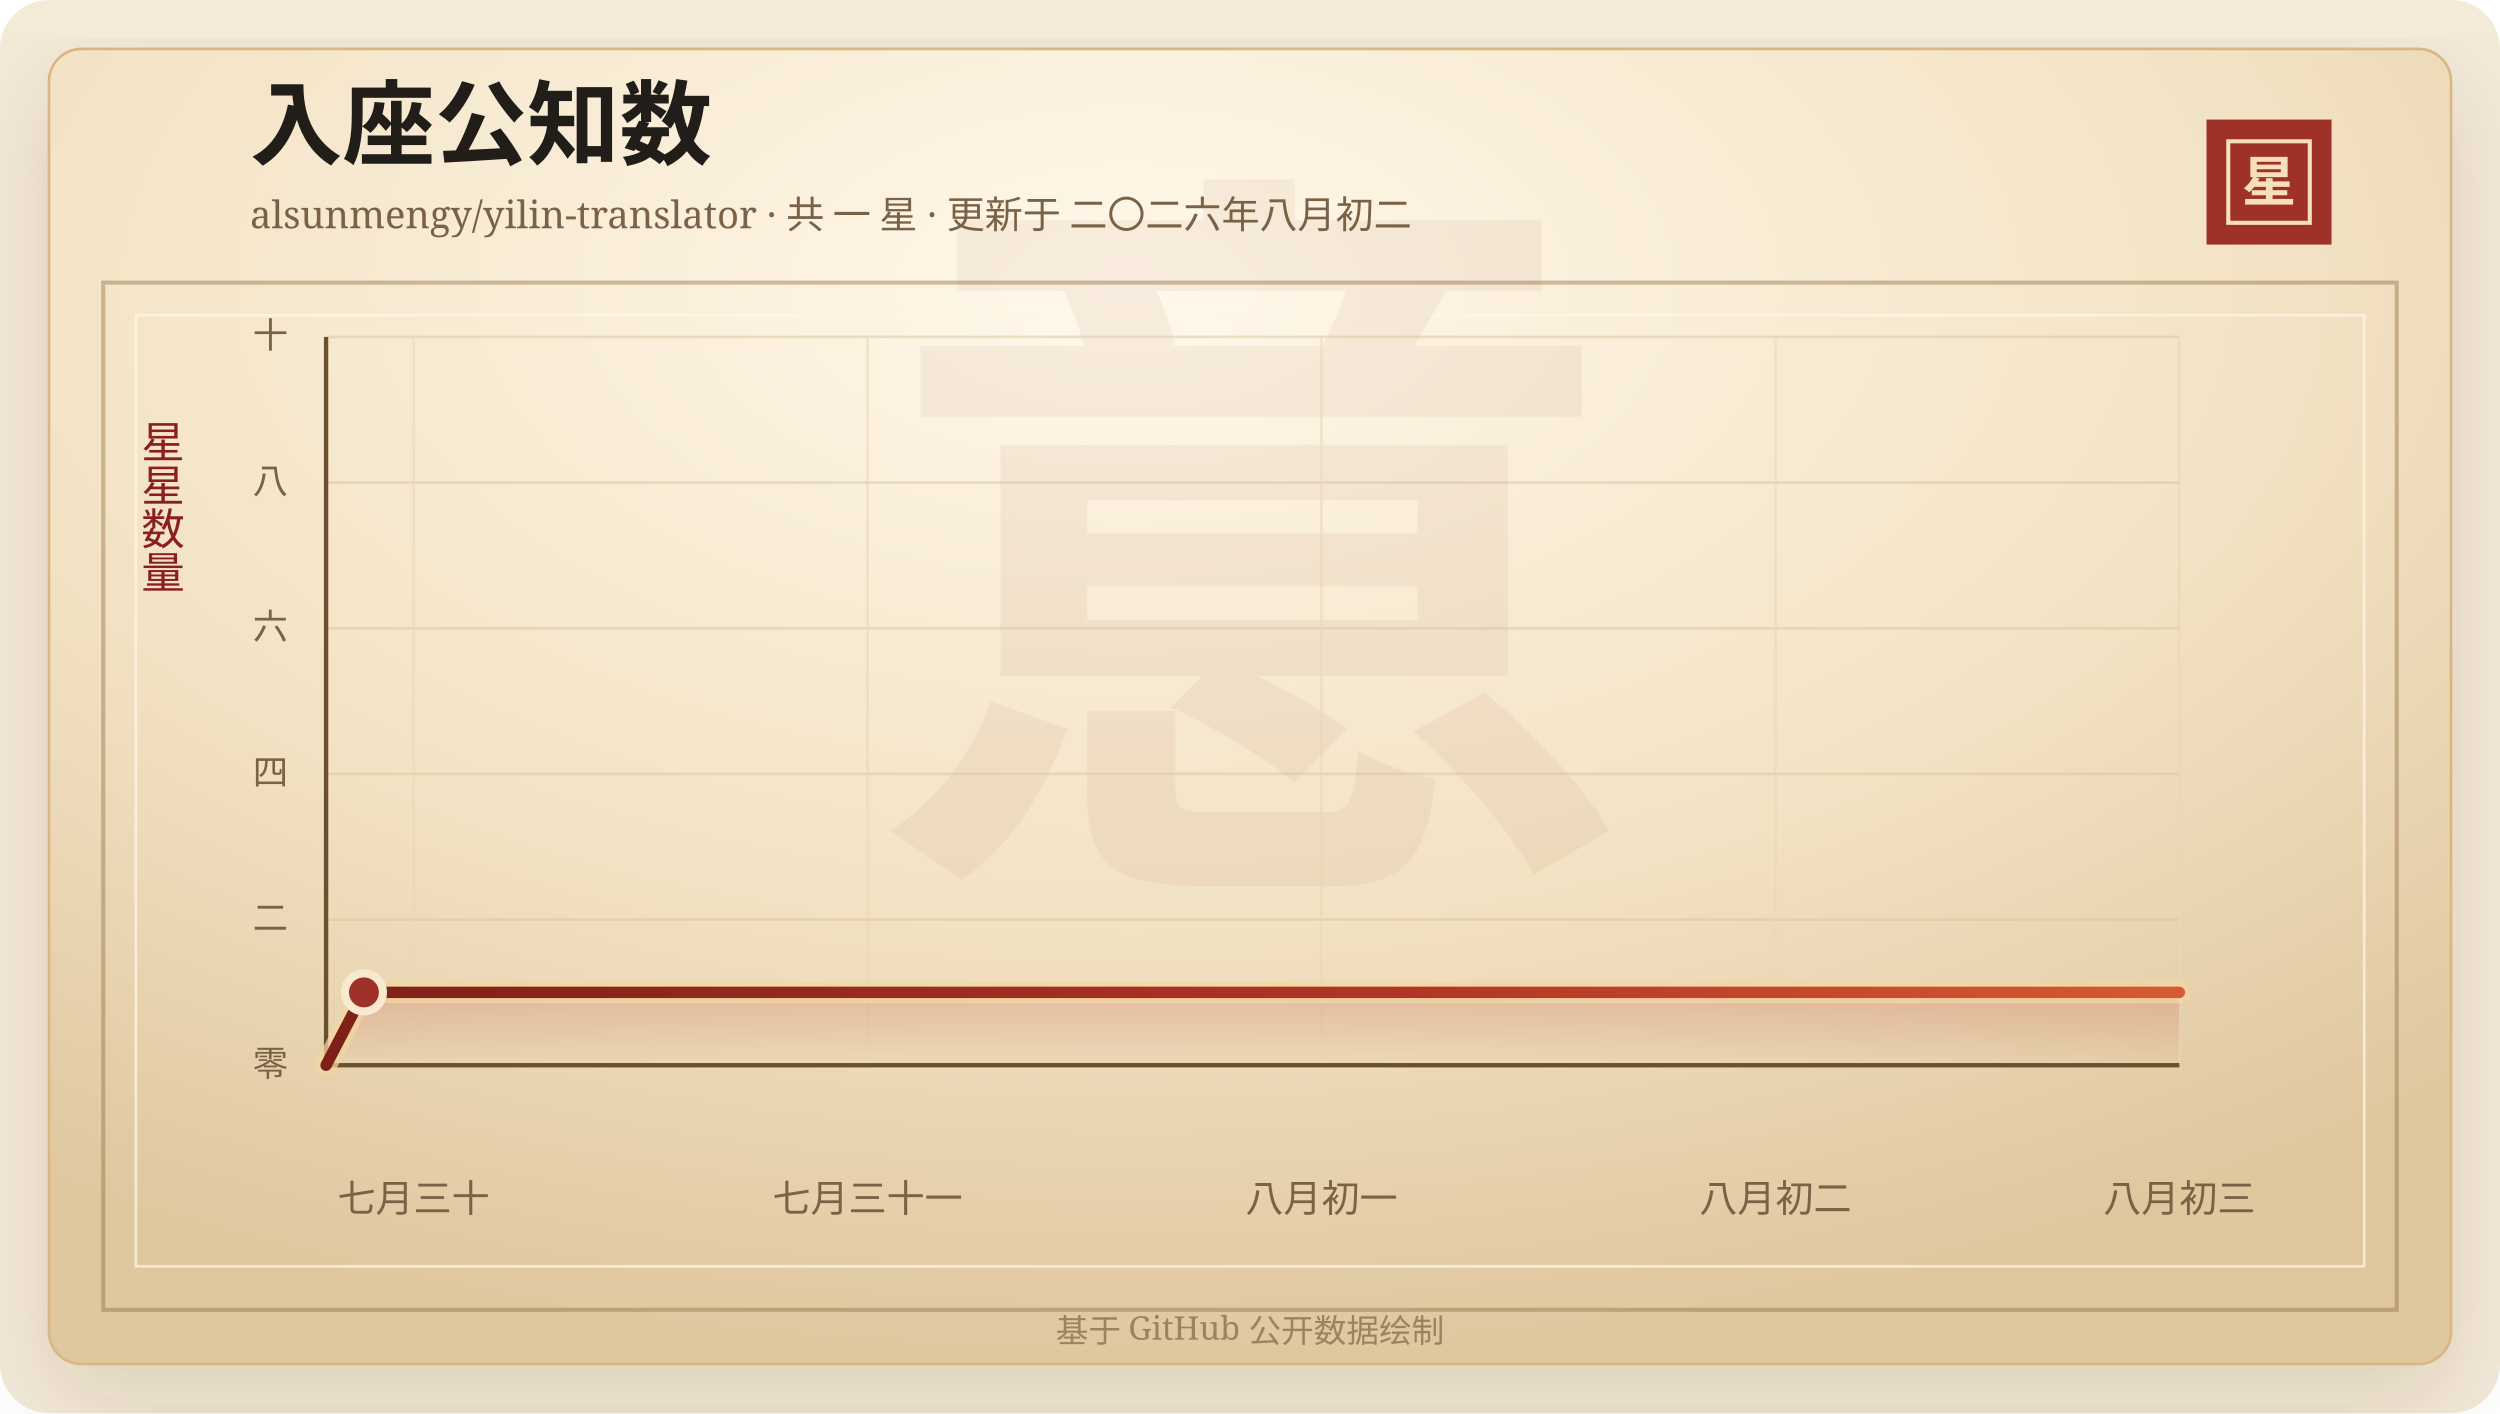
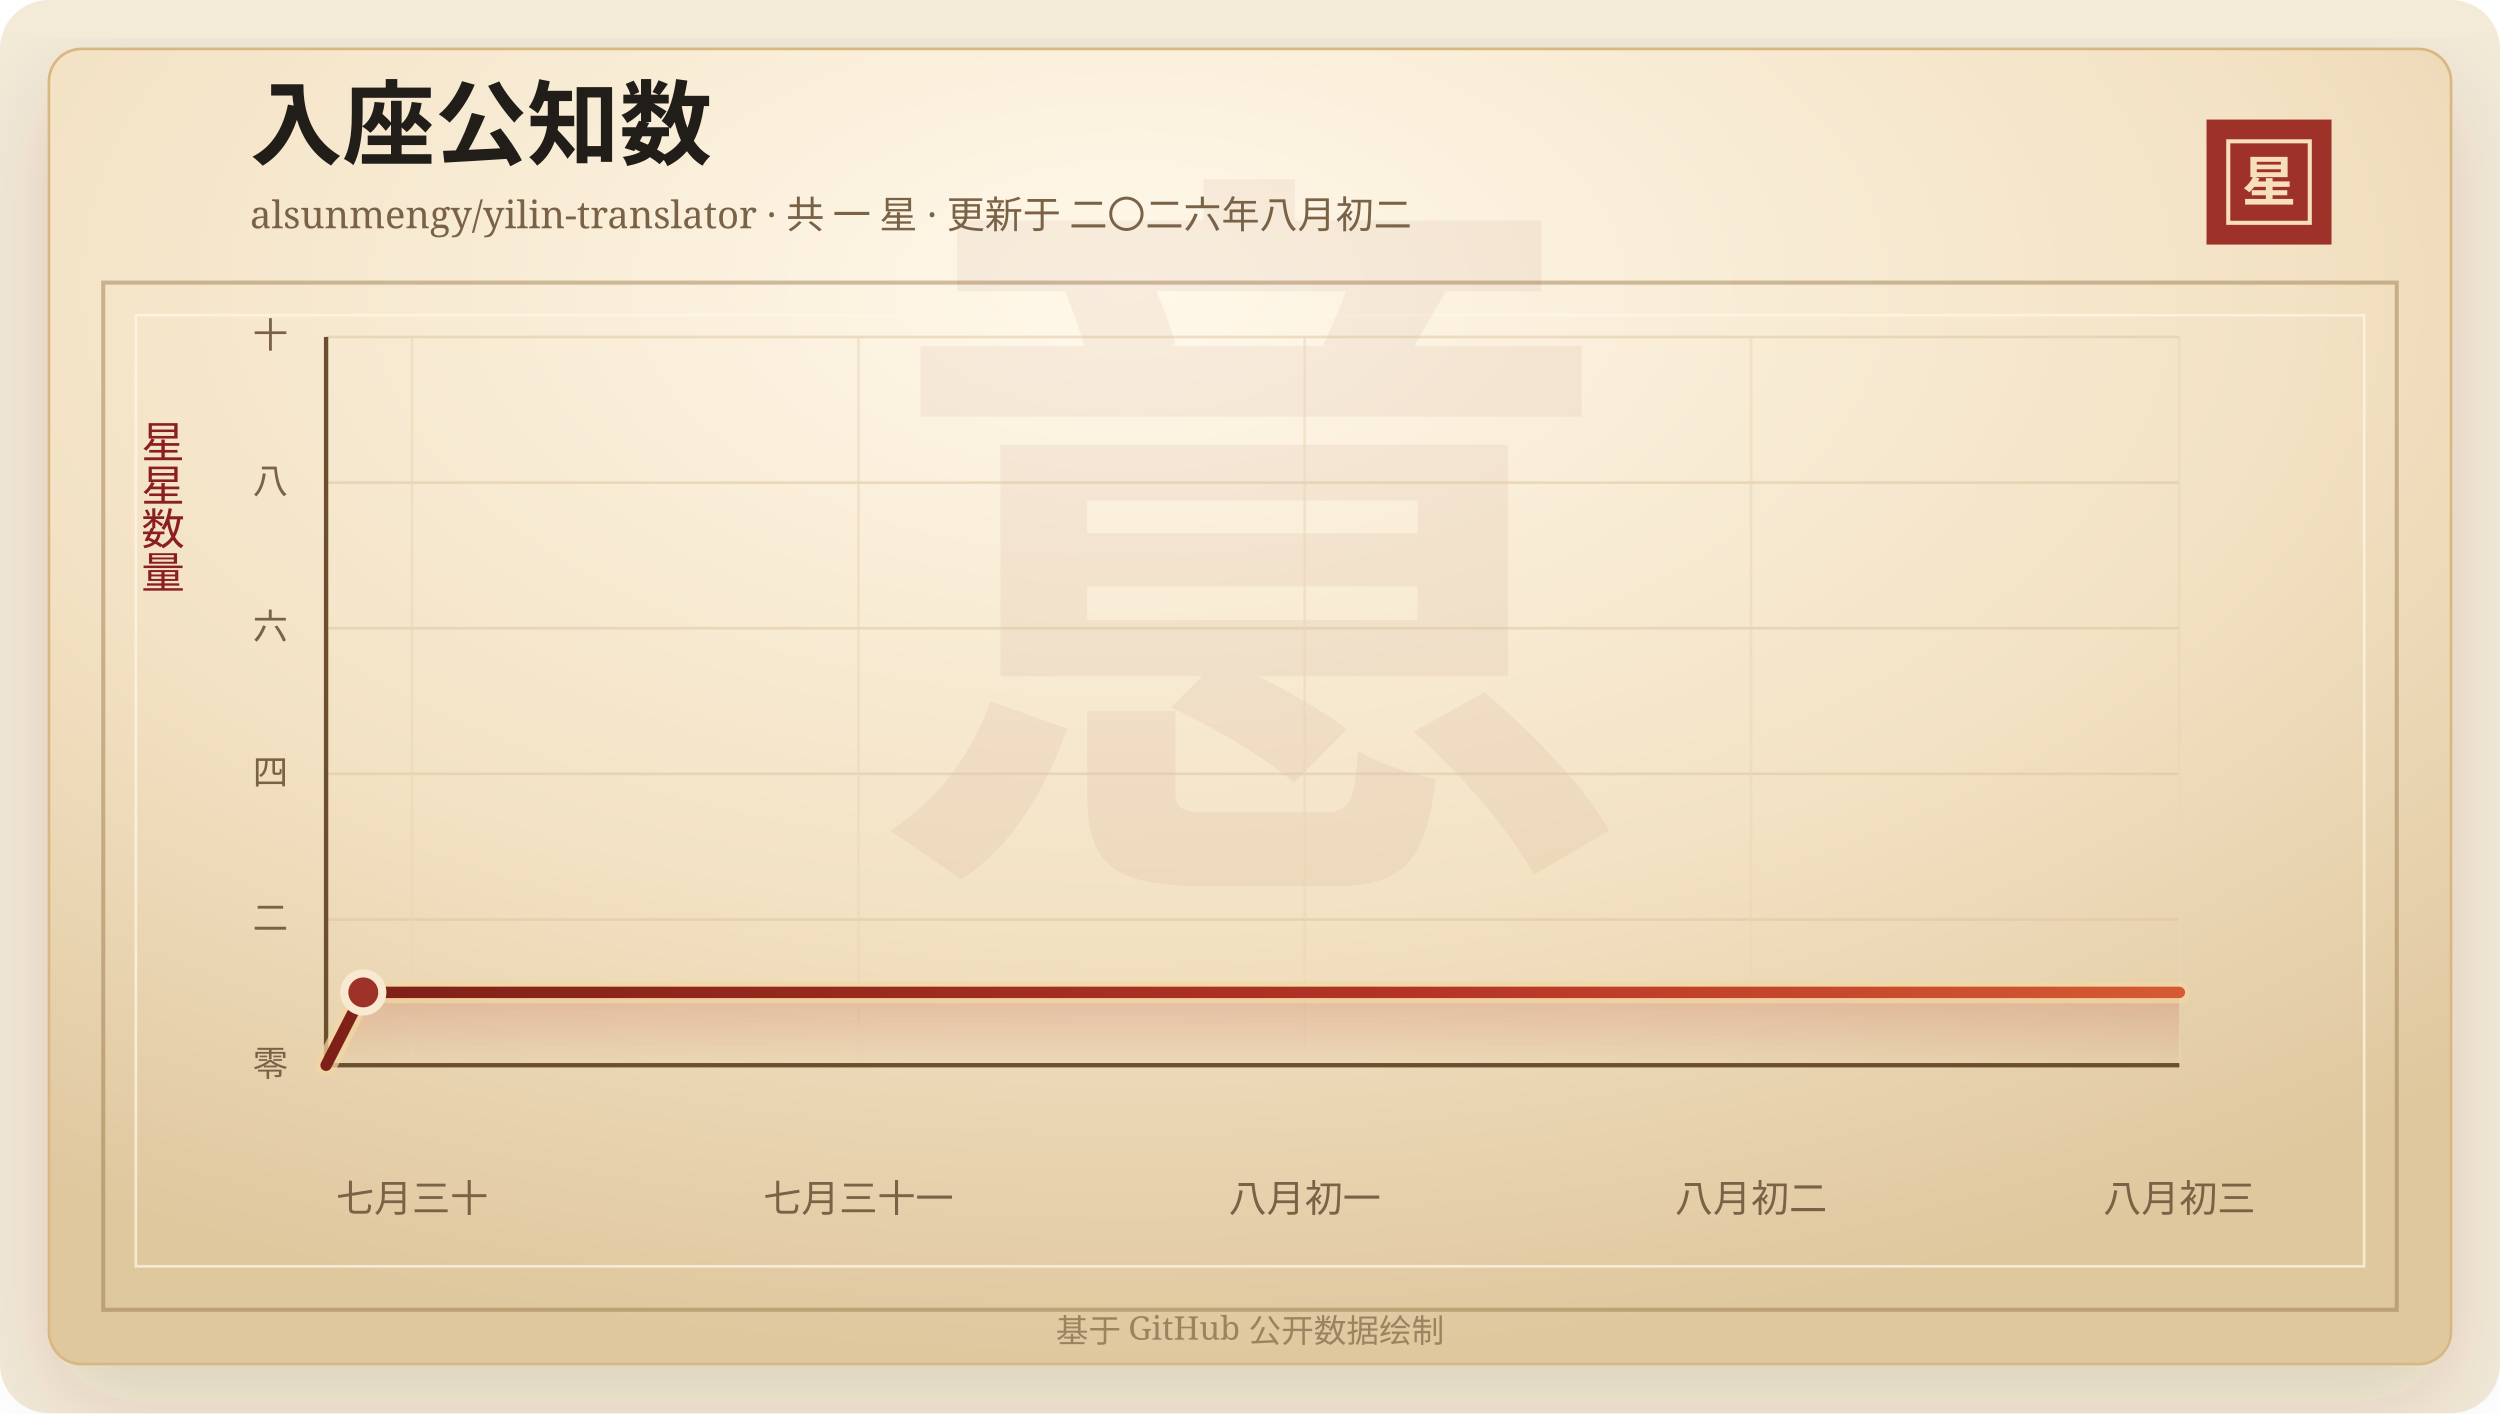
<svg xmlns="http://www.w3.org/2000/svg" width="920" height="520" viewBox="0 0 920 520" role="img" aria-labelledby="title desc">
  <defs>
    <linearGradient id="line" x1="0" x2="1" y1="0" y2="0">
      <stop offset="0%" stop-color="#7d2017" />
      <stop offset="58%" stop-color="#b33426" />
      <stop offset="100%" stop-color="#d65a32" />
    </linearGradient>
    <linearGradient id="area" x1="0" x2="0" y1="0" y2="1">
      <stop offset="0%" stop-color="#b33426" stop-opacity="0.2" />
      <stop offset="100%" stop-color="#b33426" stop-opacity="0" />
    </linearGradient>
    <radialGradient id="paper" cx="45%" cy="18%" r="82%">
      <stop offset="0%" stop-color="#fff8ea" />
      <stop offset="58%" stop-color="#f3e2c4" />
      <stop offset="100%" stop-color="#dfc79e" />
    </radialGradient>
    <filter id="shadow" x="-20%" y="-20%" width="140%" height="140%">
      <feDropShadow dx="0" dy="14" stdDeviation="18" flood-color="#3b2a20" flood-opacity="0.14" />
    </filter>
  </defs>
  <rect width="920" height="520" rx="18" fill="#f4ead8" />
  <rect x="18" y="18" width="884" height="484" rx="12" fill="url(#paper)" stroke="#d8b783" filter="url(#shadow)" />
  <rect x="38" y="104" width="844" height="378" fill="none" stroke="#8c6b3f" stroke-opacity="0.42" stroke-width="1.5" />
  <rect x="50" y="116" width="820" height="350" fill="none" stroke="#fff7e5" stroke-opacity="0.72" />
  <text x="460" y="304" text-anchor="middle" fill="#8c342a" fill-opacity="0.06" font-family="Songti SC, STSong, SimSun, serif" font-size="280" font-weight="700">意</text>
  <text x="92" y="58" fill="#211d18" font-family="Songti SC, STSong, SimSun, serif" font-size="34" font-weight="700">入座公知数</text>
  <text x="92" y="84" fill="#7a6247" font-family="Songti SC, STSong, SimSun, serif" font-size="14.0">alsunmengy/yilin-translator · 共 一 星 · 更新于 二〇二六年八月初二</text>
  <rect x="812" y="44" width="46" height="46" fill="#9e3228" />
  <rect x="820" y="52" width="30" height="30" fill="none" stroke="#f6dfba" stroke-width="1.5" />
  <text x="835" y="74" text-anchor="middle" fill="#f6dfba" font-family="Songti SC, STSong, SimSun, serif" font-size="20" font-weight="700">星</text>
  <text x="60" y="166" text-anchor="middle" fill="#8b1e1e" font-family="Songti SC, STSong, SimSun, serif" font-size="16" writing-mode="vertical-rl">星星数量</text>
  <line x1="120" y1="392.00" x2="802" y2="392.00" stroke="#d9c29e" stroke-opacity="0.48" />
  <text x="106" y="396.00" text-anchor="end" fill="#7a6247" font-family="Songti SC, STSong, SimSun, serif" font-size="13">零</text>
  <line x1="120" y1="338.40" x2="802" y2="338.40" stroke="#d9c29e" stroke-opacity="0.48" />
  <text x="106" y="342.40" text-anchor="end" fill="#7a6247" font-family="Songti SC, STSong, SimSun, serif" font-size="13">二</text>
  <line x1="120" y1="284.80" x2="802" y2="284.80" stroke="#d9c29e" stroke-opacity="0.48" />
  <text x="106" y="288.80" text-anchor="end" fill="#7a6247" font-family="Songti SC, STSong, SimSun, serif" font-size="13">四</text>
  <line x1="120" y1="231.20" x2="802" y2="231.20" stroke="#d9c29e" stroke-opacity="0.48" />
  <text x="106" y="235.20" text-anchor="end" fill="#7a6247" font-family="Songti SC, STSong, SimSun, serif" font-size="13">六</text>
  <line x1="120" y1="177.60" x2="802" y2="177.60" stroke="#d9c29e" stroke-opacity="0.48" />
  <text x="106" y="181.60" text-anchor="end" fill="#7a6247" font-family="Songti SC, STSong, SimSun, serif" font-size="13">八</text>
  <line x1="120" y1="124.00" x2="802" y2="124.00" stroke="#d9c29e" stroke-opacity="0.48" />
  <text x="106" y="128.00" text-anchor="end" fill="#7a6247" font-family="Songti SC, STSong, SimSun, serif" font-size="13">十</text>
-   <line x1="152.21" y1="124" x2="152.21" y2="392" stroke="#ead6b7" stroke-opacity="0.54" />
-   <text x="152.21" y="446" text-anchor="middle" fill="#7a6247" font-family="Songti SC, STSong, SimSun, serif" font-size="14">七月三十</text>
-   <line x1="319.26" y1="124" x2="319.26" y2="392" stroke="#ead6b7" stroke-opacity="0.54" />
-   <text x="319.26" y="446" text-anchor="middle" fill="#7a6247" font-family="Songti SC, STSong, SimSun, serif" font-size="14">七月三十一</text>
-   <line x1="486.32" y1="124" x2="486.32" y2="392" stroke="#ead6b7" stroke-opacity="0.54" />
-   <text x="486.32" y="446" text-anchor="middle" fill="#7a6247" font-family="Songti SC, STSong, SimSun, serif" font-size="14">八月初一</text>
-   <line x1="653.37" y1="124" x2="653.37" y2="392" stroke="#ead6b7" stroke-opacity="0.54" />
-   <text x="653.37" y="446" text-anchor="middle" fill="#7a6247" font-family="Songti SC, STSong, SimSun, serif" font-size="14">八月初二</text>
+   <line x1="151.66" y1="124" x2="151.66" y2="392" stroke="#ead6b7" stroke-opacity="0.54" />
+   <text x="151.66" y="446" text-anchor="middle" fill="#7a6247" font-family="Songti SC, STSong, SimSun, serif" font-size="14">七月三十</text>
+   <line x1="315.90" y1="124" x2="315.90" y2="392" stroke="#ead6b7" stroke-opacity="0.54" />
+   <text x="315.90" y="446" text-anchor="middle" fill="#7a6247" font-family="Songti SC, STSong, SimSun, serif" font-size="14">七月三十一</text>
+   <line x1="480.14" y1="124" x2="480.14" y2="392" stroke="#ead6b7" stroke-opacity="0.54" />
+   <text x="480.14" y="446" text-anchor="middle" fill="#7a6247" font-family="Songti SC, STSong, SimSun, serif" font-size="14">八月初一</text>
+   <line x1="644.38" y1="124" x2="644.38" y2="392" stroke="#ead6b7" stroke-opacity="0.54" />
+   <text x="644.38" y="446" text-anchor="middle" fill="#7a6247" font-family="Songti SC, STSong, SimSun, serif" font-size="14">八月初二</text>
  <line x1="802.00" y1="124" x2="802.00" y2="392" stroke="#ead6b7" stroke-opacity="0.54" />
  <text x="802.00" y="446" text-anchor="middle" fill="#7a6247" font-family="Songti SC, STSong, SimSun, serif" font-size="14">八月初三</text>
  <line x1="120" y1="392" x2="802" y2="392" stroke="#6c4f2e" stroke-width="1.6" />
  <line x1="120" y1="124" x2="120" y2="392" stroke="#6c4f2e" stroke-width="1.6" />
-   <polygon points="120.00,392.00 120.00,392.00 133.92,365.20 802.00,365.20 802.00,392.00" fill="url(#area)" />
-   <polyline points="120.00,392.00 133.92,365.20 802.00,365.20" fill="none" stroke="#f3d7a2" stroke-width="8" stroke-linecap="round" stroke-linejoin="round" opacity="0.72" />
-   <polyline points="120.00,392.00 133.92,365.20 802.00,365.20" fill="none" stroke="url(#line)" stroke-width="4.2" stroke-linecap="round" stroke-linejoin="round" />
-   <circle cx="133.92" cy="365.20" r="7" fill="#9e3228" stroke="#f7ead1" stroke-width="3" />
+   <polygon points="120.00,392.00 120.00,392.00 133.69,365.20 802.00,365.20 802.00,392.00" fill="url(#area)" />
+   <polyline points="120.00,392.00 133.69,365.20 802.00,365.20" fill="none" stroke="#f3d7a2" stroke-width="8" stroke-linecap="round" stroke-linejoin="round" opacity="0.72" />
+   <polyline points="120.00,392.00 133.69,365.20 802.00,365.20" fill="none" stroke="url(#line)" stroke-width="4.2" stroke-linecap="round" stroke-linejoin="round" />
+   <circle cx="133.69" cy="365.20" r="7" fill="#9e3228" stroke="#f7ead1" stroke-width="3" />
  <text x="460" y="494" text-anchor="middle" fill="#9b8361" font-family="Songti SC, STSong, SimSun, serif" font-size="12">基于 GitHub 公开数据绘制</text>
</svg>
